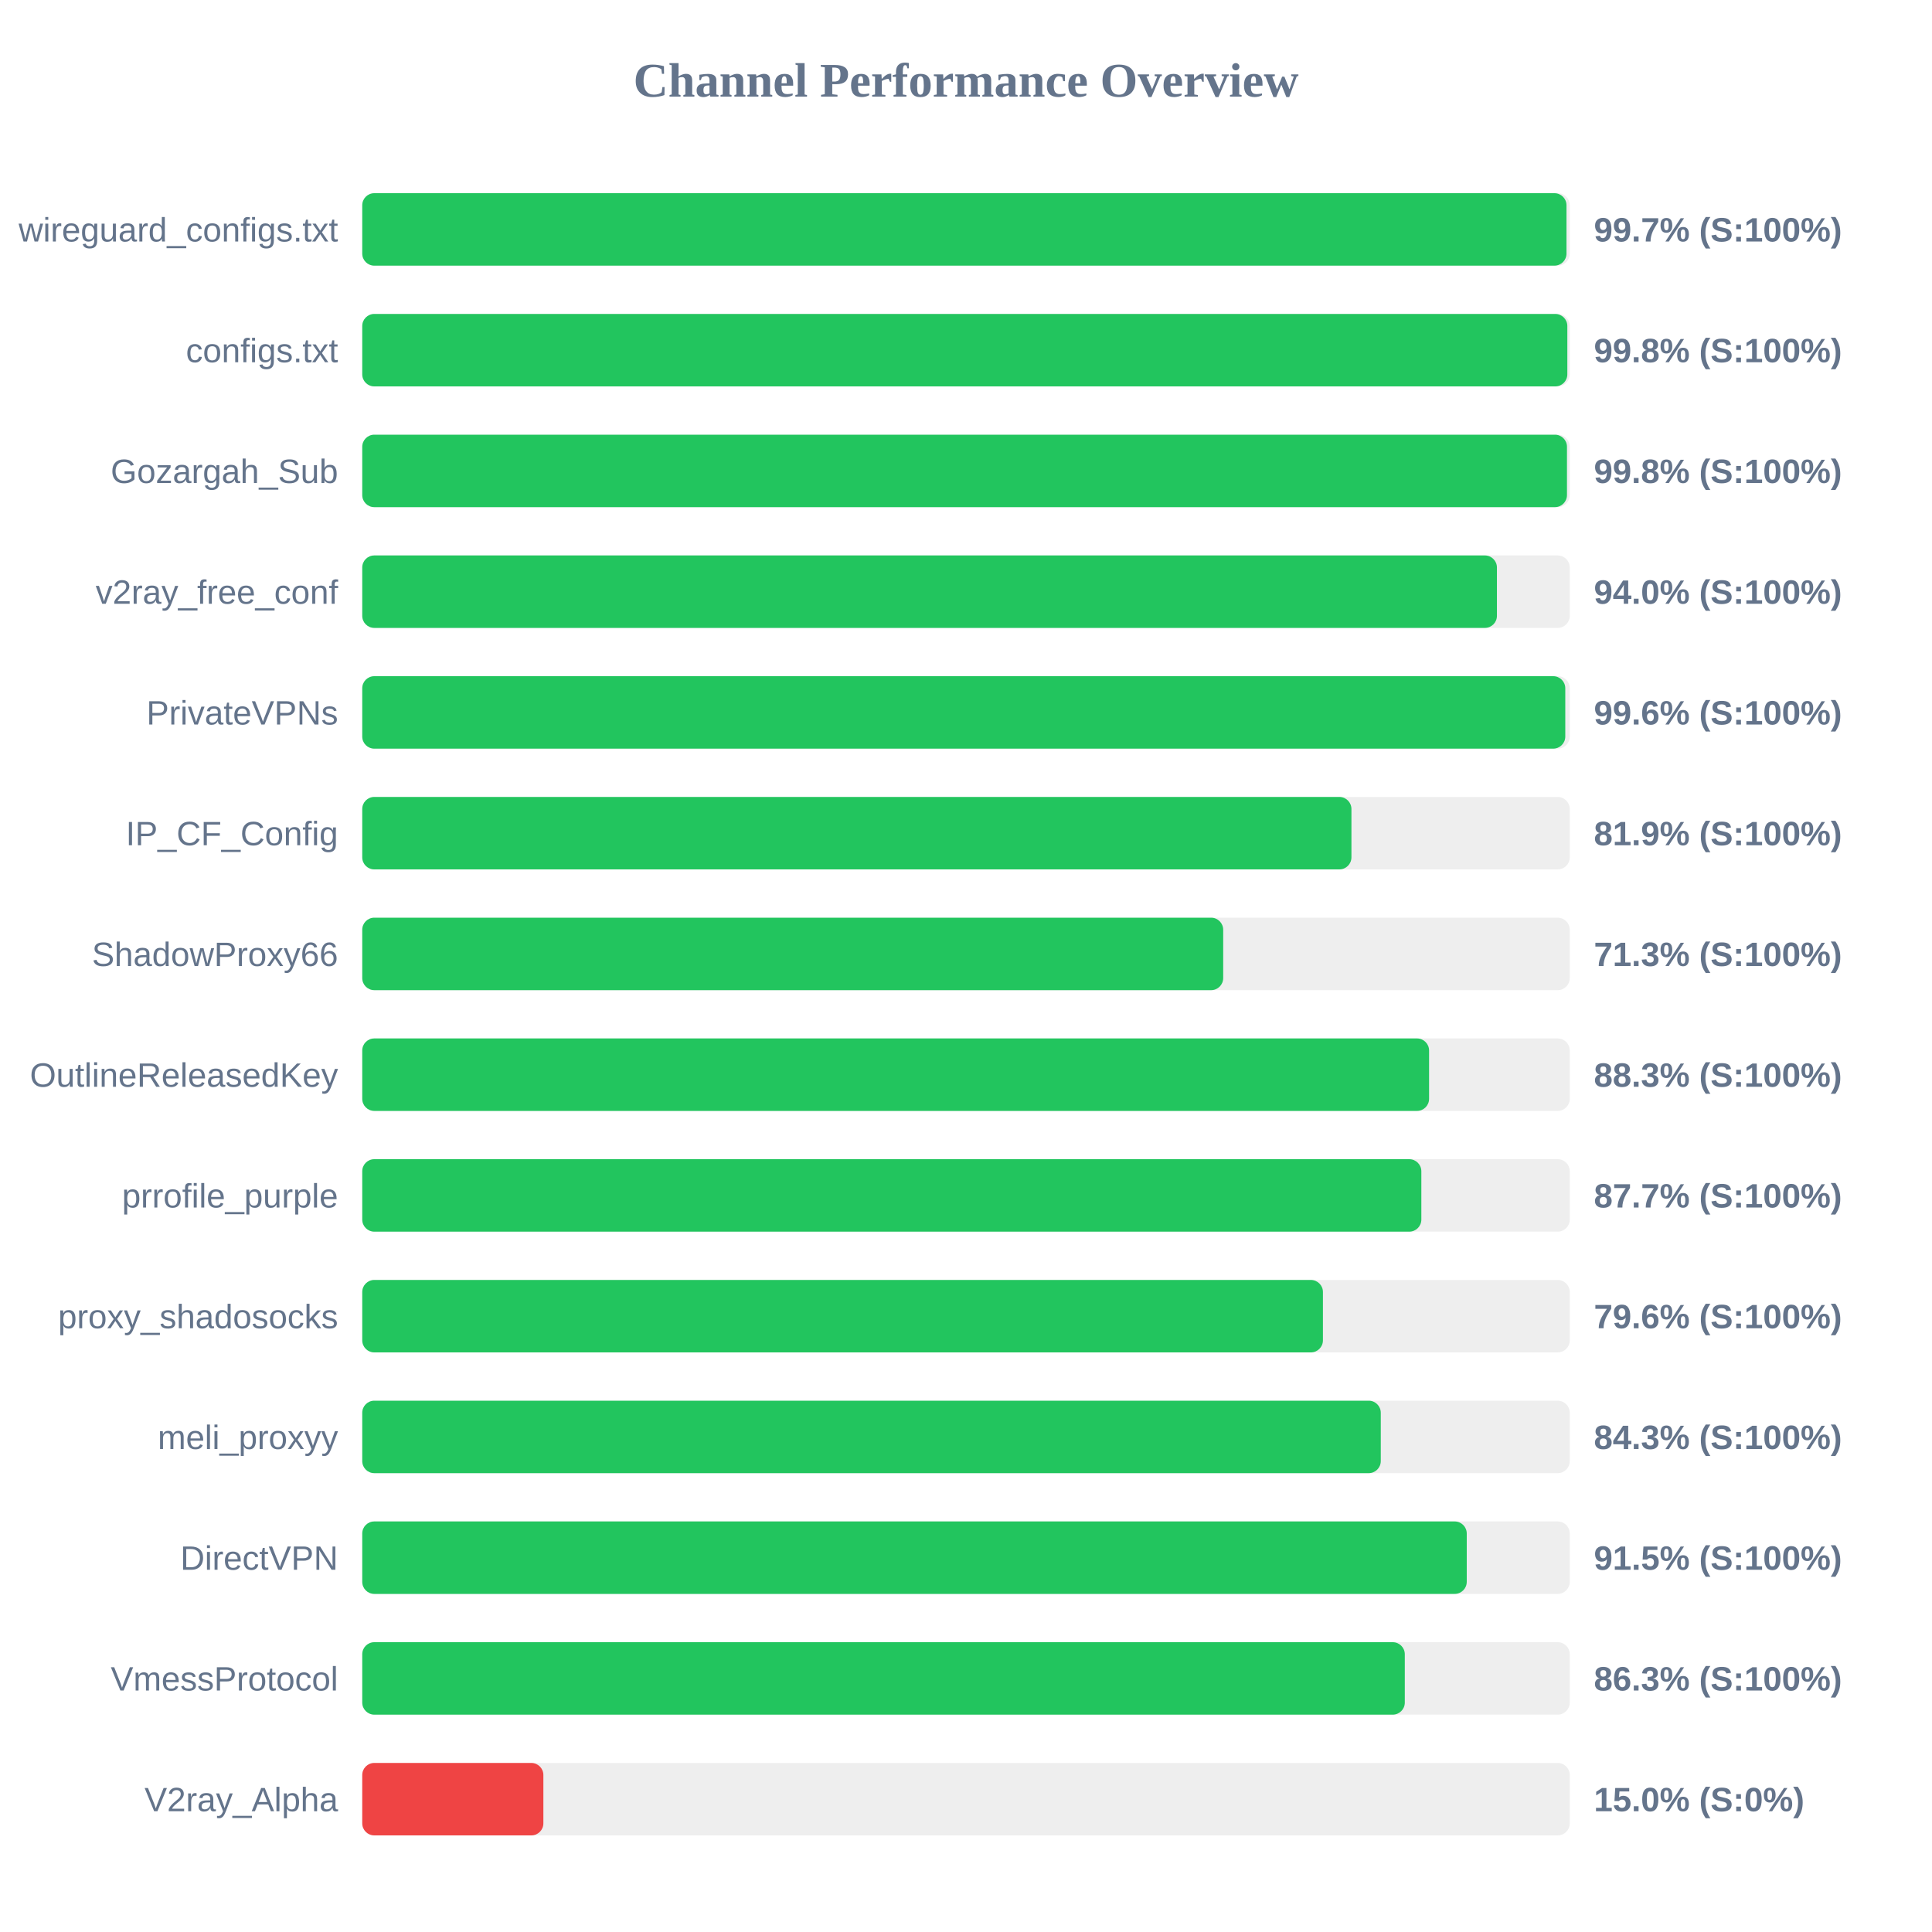
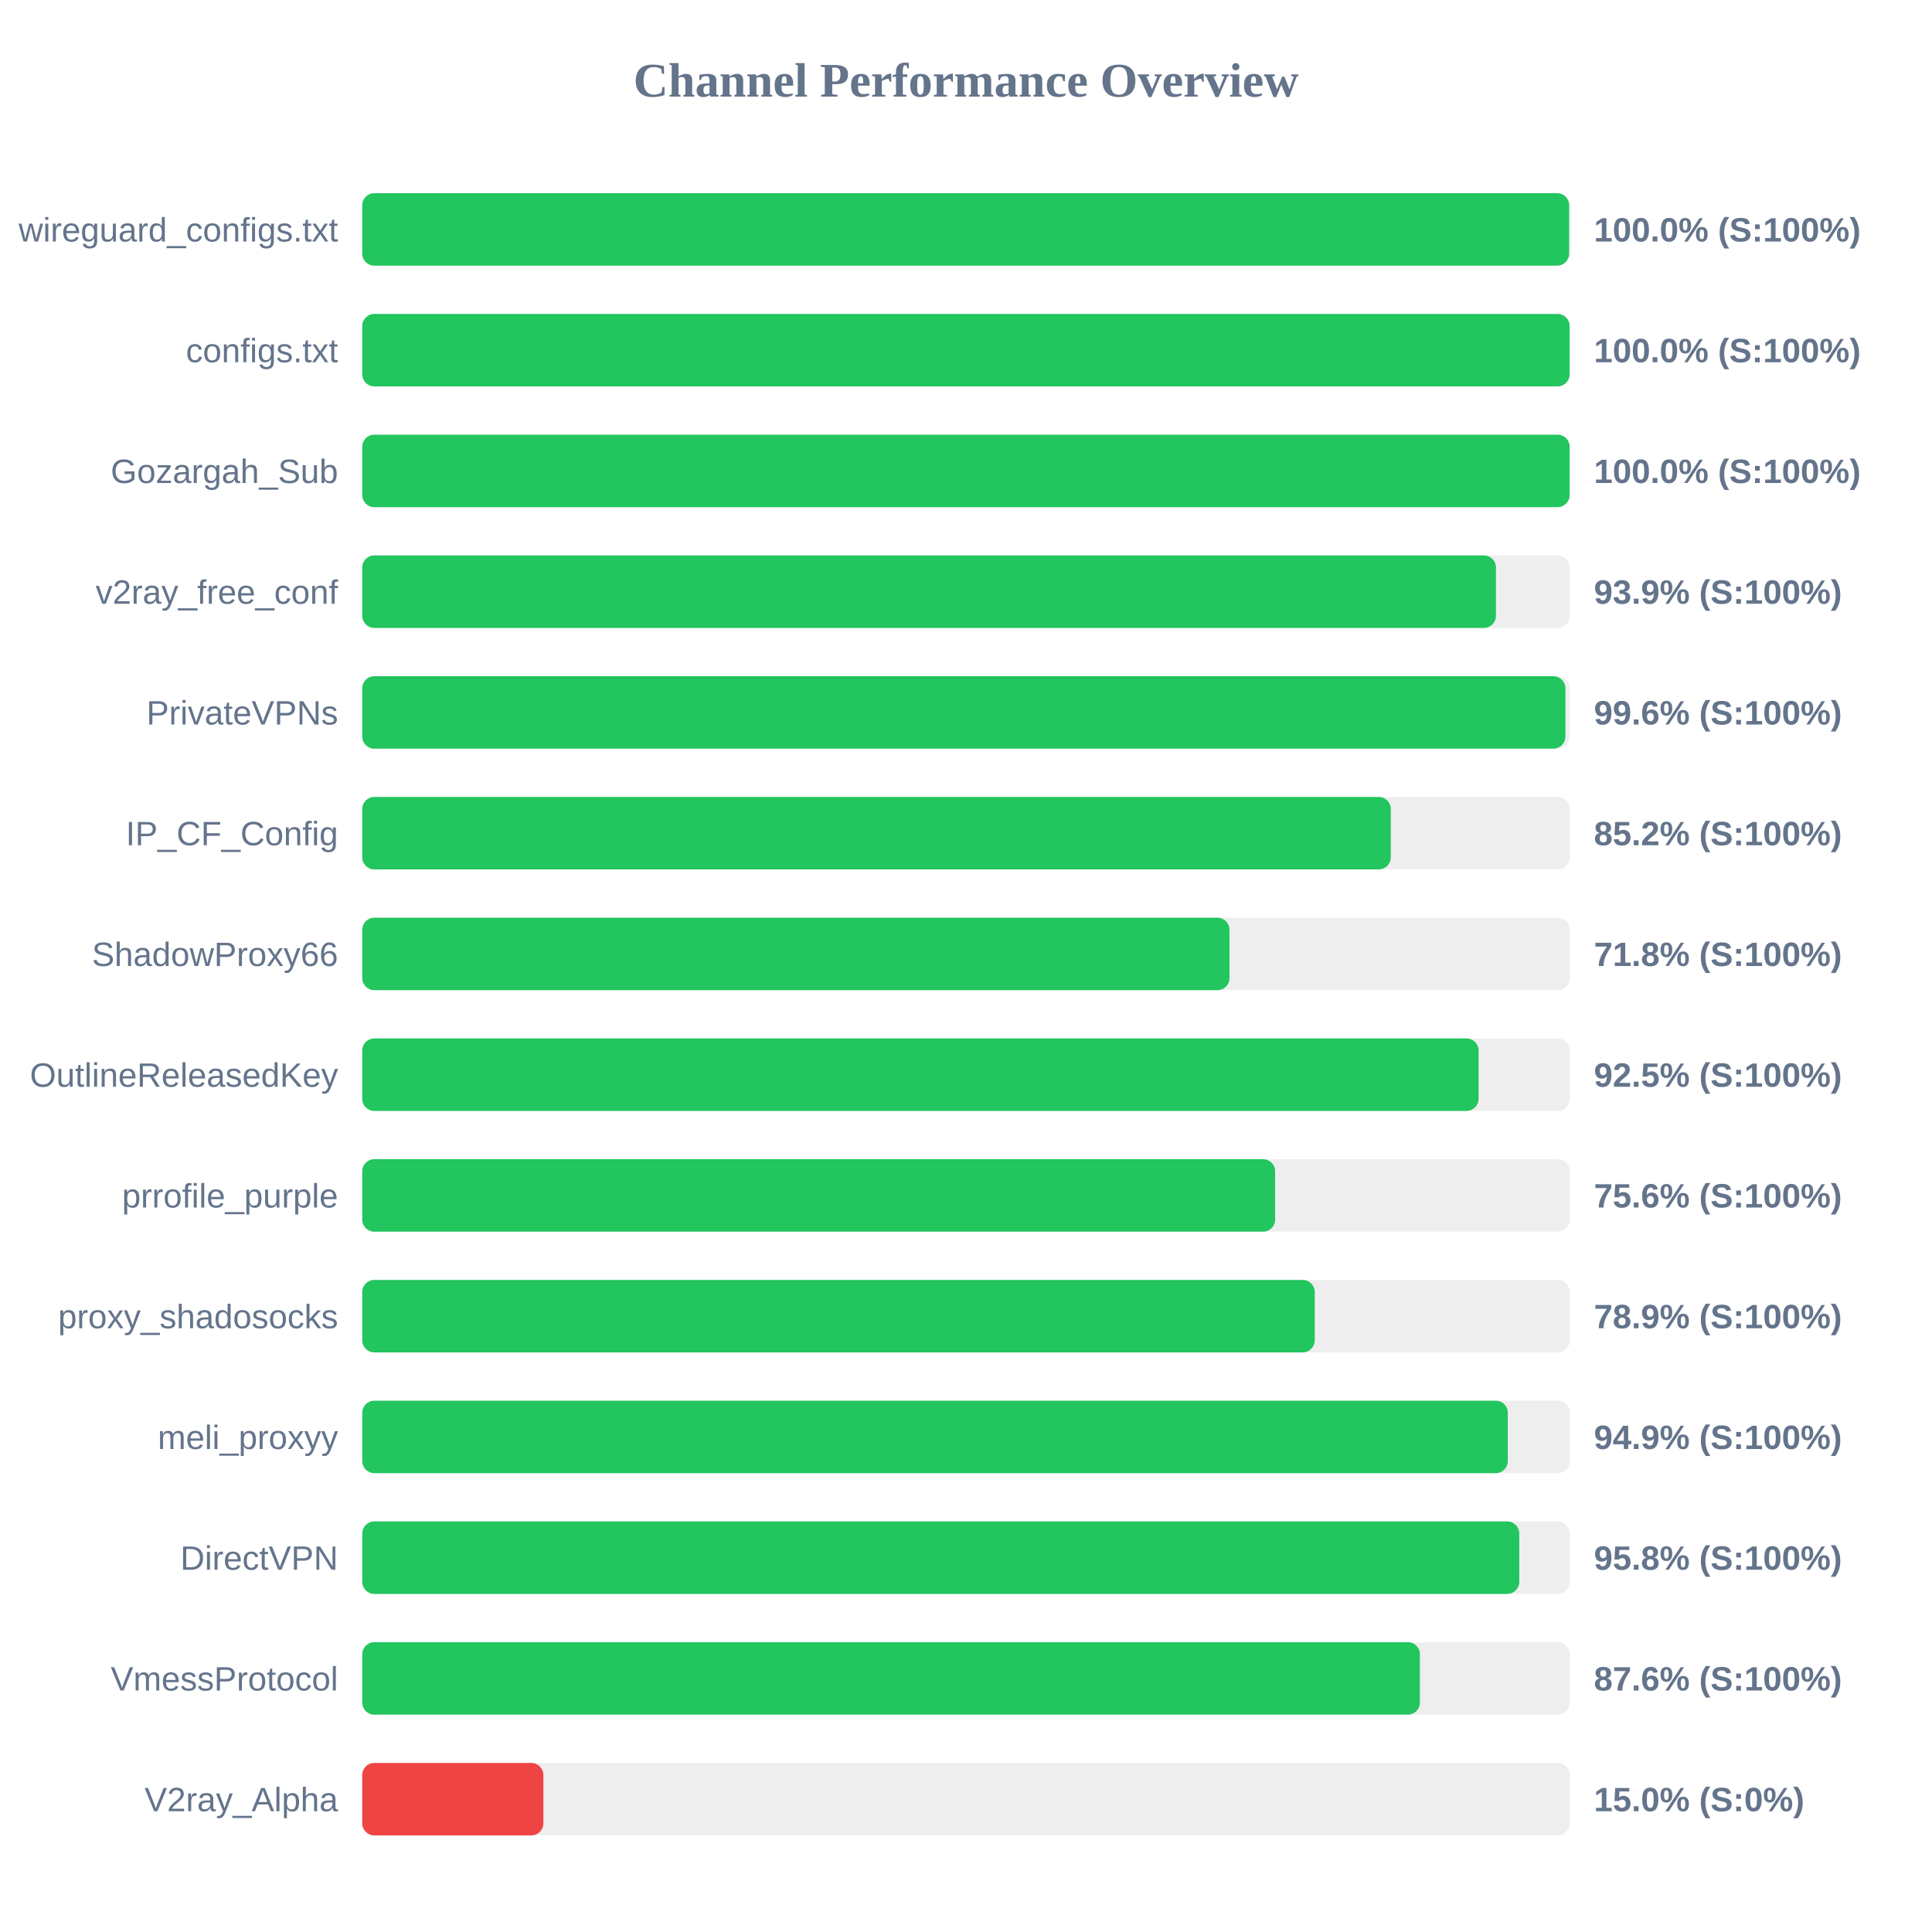
<svg xmlns="http://www.w3.org/2000/svg" width="800" height="800" version="1.1">
  <style>
        .row { font: 14px Arial; fill: #64748b; }
        .score { font: bold 14px Arial; fill: #64748b; }
    </style>
  <text x="400" y="40" text-anchor="middle" font-size="20px" font-weight="bold" fill="#64748b">Channel Performance Overview</text>
  <rect x="150" y="80" width="500" height="30" fill="#eee" rx="5" />
-   <rect x="150" y="80" width="498.65" height="30" fill="#22c55e" rx="5" />
+   <rect x="150" y="80" width="499.75" height="30" fill="#22c55e" rx="5" />
  <text x="140" y="100" text-anchor="end" class="row">wireguard_configs.txt</text>
-   <text x="660" y="100" text-anchor="start" class="score">99.7% (S:100%)</text>
+   <text x="660" y="100" text-anchor="start" class="score">100.0% (S:100%)</text>
  <rect x="150" y="130" width="500" height="30" fill="#eee" rx="5" />
-   <rect x="150" y="130" width="499.0" height="30" fill="#22c55e" rx="5" />
+   <rect x="150" y="130" width="499.95" height="30" fill="#22c55e" rx="5" />
  <text x="140" y="150" text-anchor="end" class="row">configs.txt</text>
-   <text x="660" y="150" text-anchor="start" class="score">99.8% (S:100%)</text>
+   <text x="660" y="150" text-anchor="start" class="score">100.0% (S:100%)</text>
  <rect x="150" y="180" width="500" height="30" fill="#eee" rx="5" />
-   <rect x="150" y="180" width="498.85" height="30" fill="#22c55e" rx="5" />
+   <rect x="150" y="180" width="499.95" height="30" fill="#22c55e" rx="5" />
  <text x="140" y="200" text-anchor="end" class="row">Gozargah_Sub</text>
-   <text x="660" y="200" text-anchor="start" class="score">99.8% (S:100%)</text>
+   <text x="660" y="200" text-anchor="start" class="score">100.0% (S:100%)</text>
  <rect x="150" y="230" width="500" height="30" fill="#eee" rx="5" />
-   <rect x="150" y="230" width="469.85" height="30" fill="#22c55e" rx="5" />
+   <rect x="150" y="230" width="469.45" height="30" fill="#22c55e" rx="5" />
  <text x="140" y="250" text-anchor="end" class="row">v2ray_free_conf</text>
-   <text x="660" y="250" text-anchor="start" class="score">94.0% (S:100%)</text>
+   <text x="660" y="250" text-anchor="start" class="score">93.9% (S:100%)</text>
  <rect x="150" y="280" width="500" height="30" fill="#eee" rx="5" />
-   <rect x="150" y="280" width="498.15" height="30" fill="#22c55e" rx="5" />
+   <rect x="150" y="280" width="498.2" height="30" fill="#22c55e" rx="5" />
  <text x="140" y="300" text-anchor="end" class="row">PrivateVPNs</text>
  <text x="660" y="300" text-anchor="start" class="score">99.6% (S:100%)</text>
  <rect x="150" y="330" width="500" height="30" fill="#eee" rx="5" />
-   <rect x="150" y="330" width="409.6" height="30" fill="#22c55e" rx="5" />
+   <rect x="150" y="330" width="425.9" height="30" fill="#22c55e" rx="5" />
  <text x="140" y="350" text-anchor="end" class="row">IP_CF_Config</text>
-   <text x="660" y="350" text-anchor="start" class="score">81.9% (S:100%)</text>
+   <text x="660" y="350" text-anchor="start" class="score">85.2% (S:100%)</text>
  <rect x="150" y="380" width="500" height="30" fill="#eee" rx="5" />
-   <rect x="150" y="380" width="356.5" height="30" fill="#22c55e" rx="5" />
+   <rect x="150" y="380" width="359.1" height="30" fill="#22c55e" rx="5" />
  <text x="140" y="400" text-anchor="end" class="row">ShadowProxy66</text>
-   <text x="660" y="400" text-anchor="start" class="score">71.3% (S:100%)</text>
+   <text x="660" y="400" text-anchor="start" class="score">71.8% (S:100%)</text>
  <rect x="150" y="430" width="500" height="30" fill="#eee" rx="5" />
-   <rect x="150" y="430" width="441.75" height="30" fill="#22c55e" rx="5" />
+   <rect x="150" y="430" width="462.25" height="30" fill="#22c55e" rx="5" />
  <text x="140" y="450" text-anchor="end" class="row">OutlineReleasedKey</text>
-   <text x="660" y="450" text-anchor="start" class="score">88.3% (S:100%)</text>
+   <text x="660" y="450" text-anchor="start" class="score">92.5% (S:100%)</text>
  <rect x="150" y="480" width="500" height="30" fill="#eee" rx="5" />
-   <rect x="150" y="480" width="438.55" height="30" fill="#22c55e" rx="5" />
+   <rect x="150" y="480" width="378.0" height="30" fill="#22c55e" rx="5" />
  <text x="140" y="500" text-anchor="end" class="row">prrofile_purple</text>
-   <text x="660" y="500" text-anchor="start" class="score">87.7% (S:100%)</text>
+   <text x="660" y="500" text-anchor="start" class="score">75.6% (S:100%)</text>
  <rect x="150" y="530" width="500" height="30" fill="#eee" rx="5" />
-   <rect x="150" y="530" width="397.8" height="30" fill="#22c55e" rx="5" />
+   <rect x="150" y="530" width="394.4" height="30" fill="#22c55e" rx="5" />
  <text x="140" y="550" text-anchor="end" class="row">proxy_shadosocks</text>
-   <text x="660" y="550" text-anchor="start" class="score">79.6% (S:100%)</text>
+   <text x="660" y="550" text-anchor="start" class="score">78.9% (S:100%)</text>
  <rect x="150" y="580" width="500" height="30" fill="#eee" rx="5" />
-   <rect x="150" y="580" width="421.75" height="30" fill="#22c55e" rx="5" />
+   <rect x="150" y="580" width="474.35" height="30" fill="#22c55e" rx="5" />
  <text x="140" y="600" text-anchor="end" class="row">meli_proxyy</text>
-   <text x="660" y="600" text-anchor="start" class="score">84.3% (S:100%)</text>
+   <text x="660" y="600" text-anchor="start" class="score">94.9% (S:100%)</text>
  <rect x="150" y="630" width="500" height="30" fill="#eee" rx="5" />
-   <rect x="150" y="630" width="457.35" height="30" fill="#22c55e" rx="5" />
+   <rect x="150" y="630" width="479.1" height="30" fill="#22c55e" rx="5" />
  <text x="140" y="650" text-anchor="end" class="row">DirectVPN</text>
-   <text x="660" y="650" text-anchor="start" class="score">91.5% (S:100%)</text>
+   <text x="660" y="650" text-anchor="start" class="score">95.8% (S:100%)</text>
  <rect x="150" y="680" width="500" height="30" fill="#eee" rx="5" />
-   <rect x="150" y="680" width="431.7" height="30" fill="#22c55e" rx="5" />
+   <rect x="150" y="680" width="437.95" height="30" fill="#22c55e" rx="5" />
  <text x="140" y="700" text-anchor="end" class="row">VmessProtocol</text>
-   <text x="660" y="700" text-anchor="start" class="score">86.3% (S:100%)</text>
+   <text x="660" y="700" text-anchor="start" class="score">87.6% (S:100%)</text>
  <rect x="150" y="730" width="500" height="30" fill="#eee" rx="5" />
  <rect x="150" y="730" width="75.0" height="30" fill="#ef4444" rx="5" />
  <text x="140" y="750" text-anchor="end" class="row">V2ray_Alpha</text>
  <text x="660" y="750" text-anchor="start" class="score">15.0% (S:0%)</text>
</svg>
